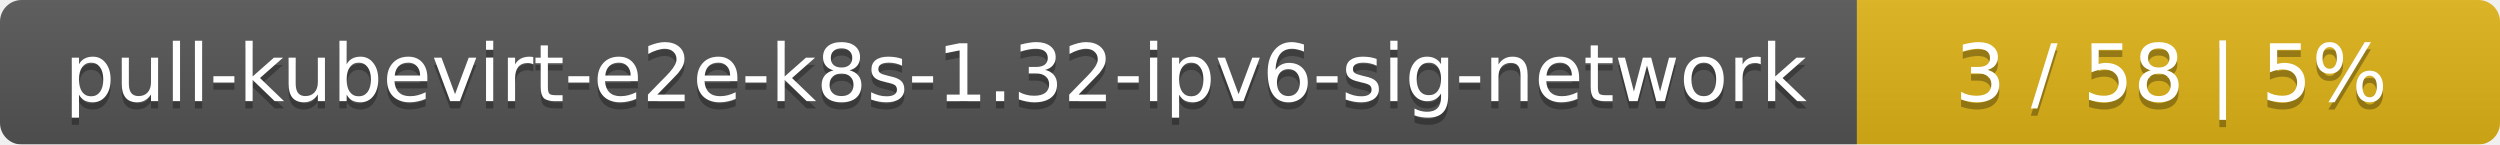
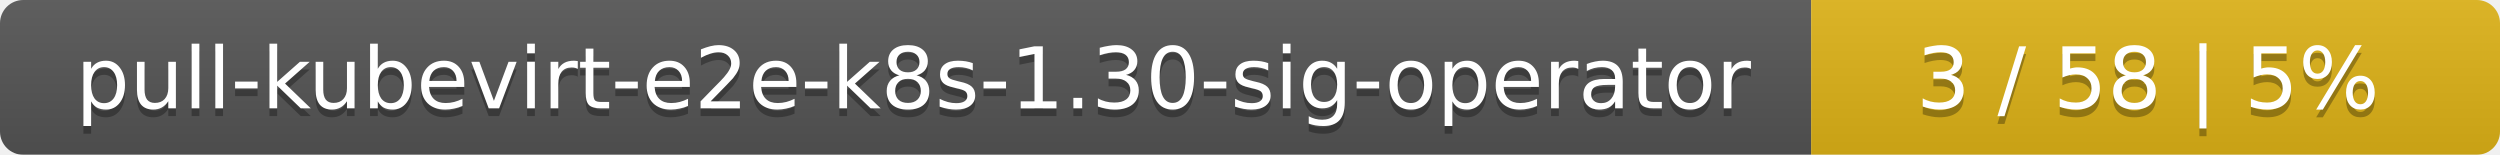
- <svg xmlns="http://www.w3.org/2000/svg" width="346" height="20">
+ <svg xmlns="http://www.w3.org/2000/svg" width="323" height="20">
  <linearGradient id="smooth" x2="0" y2="100%">
    <stop offset="0" stop-color="#bbb" stop-opacity=".1" />
    <stop offset="1" stop-opacity=".1" />
  </linearGradient>
  <mask id="round">
-     <rect width="346" height="20" rx="3" fill="#fff" />
+     <rect width="323" height="20" rx="3" fill="#fff" />
  </mask>
  <g mask="url(#round)">
-     <rect width="257" height="20" fill="#555" />
-     <rect x="257" width="89" height="20" fill="#dfb317" />
-     <rect width="346" height="20" fill="url(#smooth)" />
+     <rect width="234" height="20" fill="#555" />
+     <rect x="234" width="89" height="20" fill="#dfb317" />
+     <rect width="323" height="20" fill="url(#smooth)" />
  </g>
  <g fill="#fff" text-anchor="middle" font-family="DejaVu Sans,Verdana,Geneva,sans-serif" font-size="11">
-     <text x="129.5" y="15" fill="#010101" fill-opacity=".3">pull-kubevirt-e2e-k8s-1.32-ipv6-sig-network</text>
-     <text x="129.5" y="14">pull-kubevirt-e2e-k8s-1.32-ipv6-sig-network</text>
-     <text x="300.5" y="15" fill="#010101" fill-opacity=".3">3 / 58    |    5%</text>
-     <text x="300.5" y="14">3 / 58    |    5%</text>
+     <text x="118" y="15" fill="#010101" fill-opacity=".3">pull-kubevirt-e2e-k8s-1.30-sig-operator</text>
+     <text x="118" y="14">pull-kubevirt-e2e-k8s-1.30-sig-operator</text>
+     <text x="277.5" y="15" fill="#010101" fill-opacity=".3">3 / 58    |    5%</text>
+     <text x="277.5" y="14">3 / 58    |    5%</text>
  </g>
</svg>
